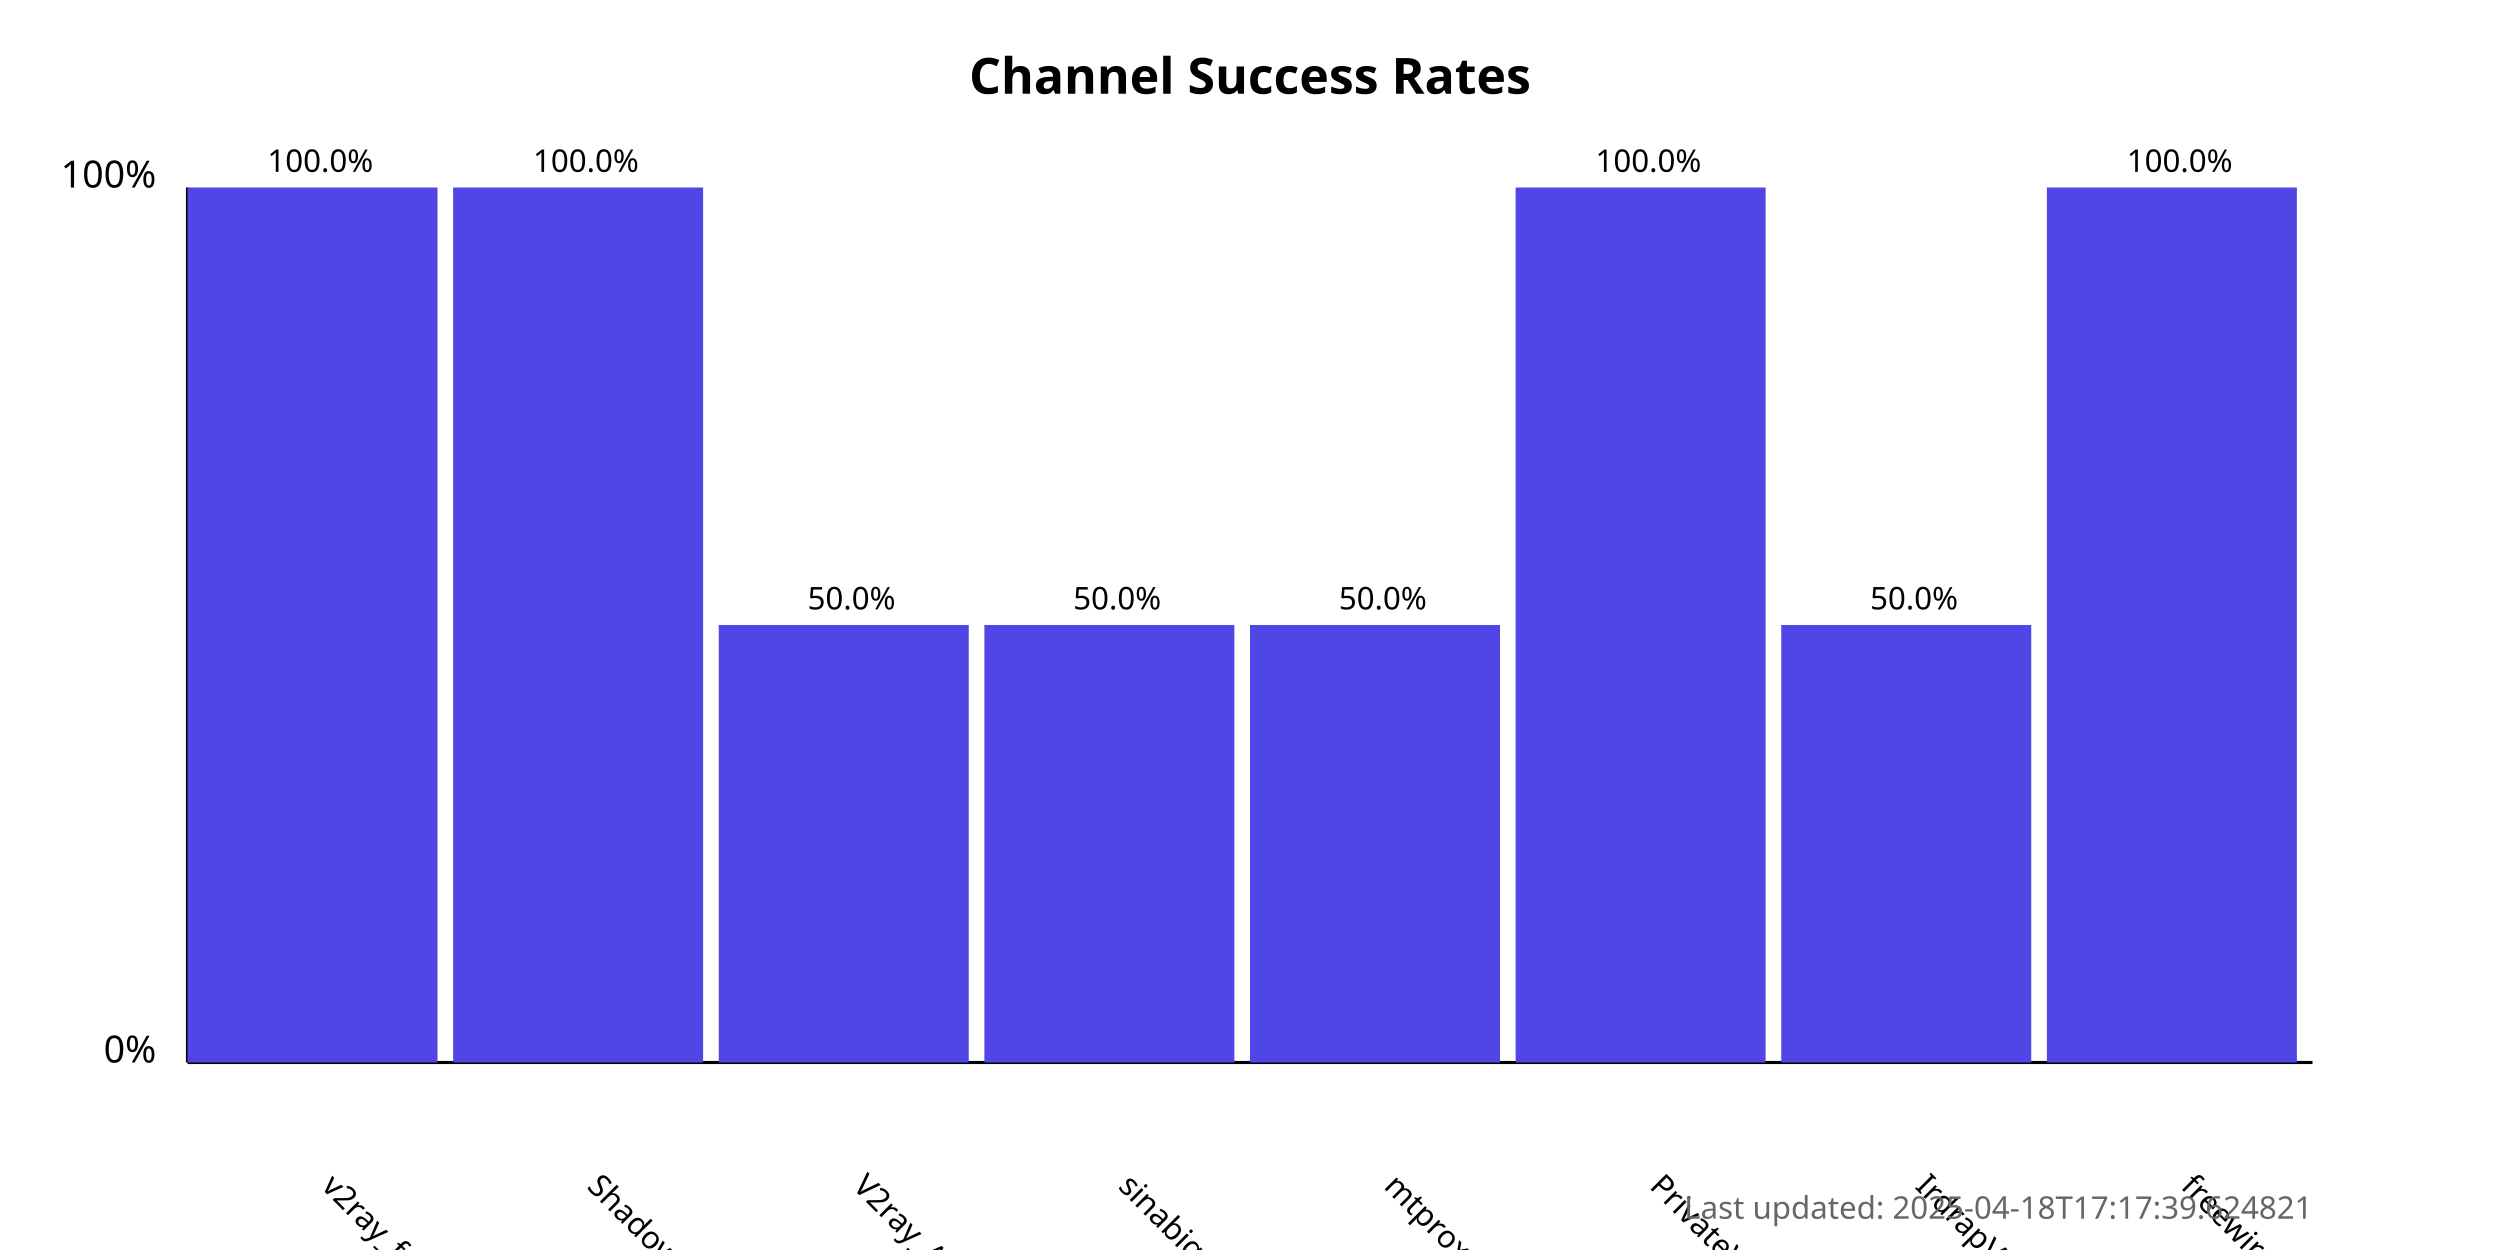
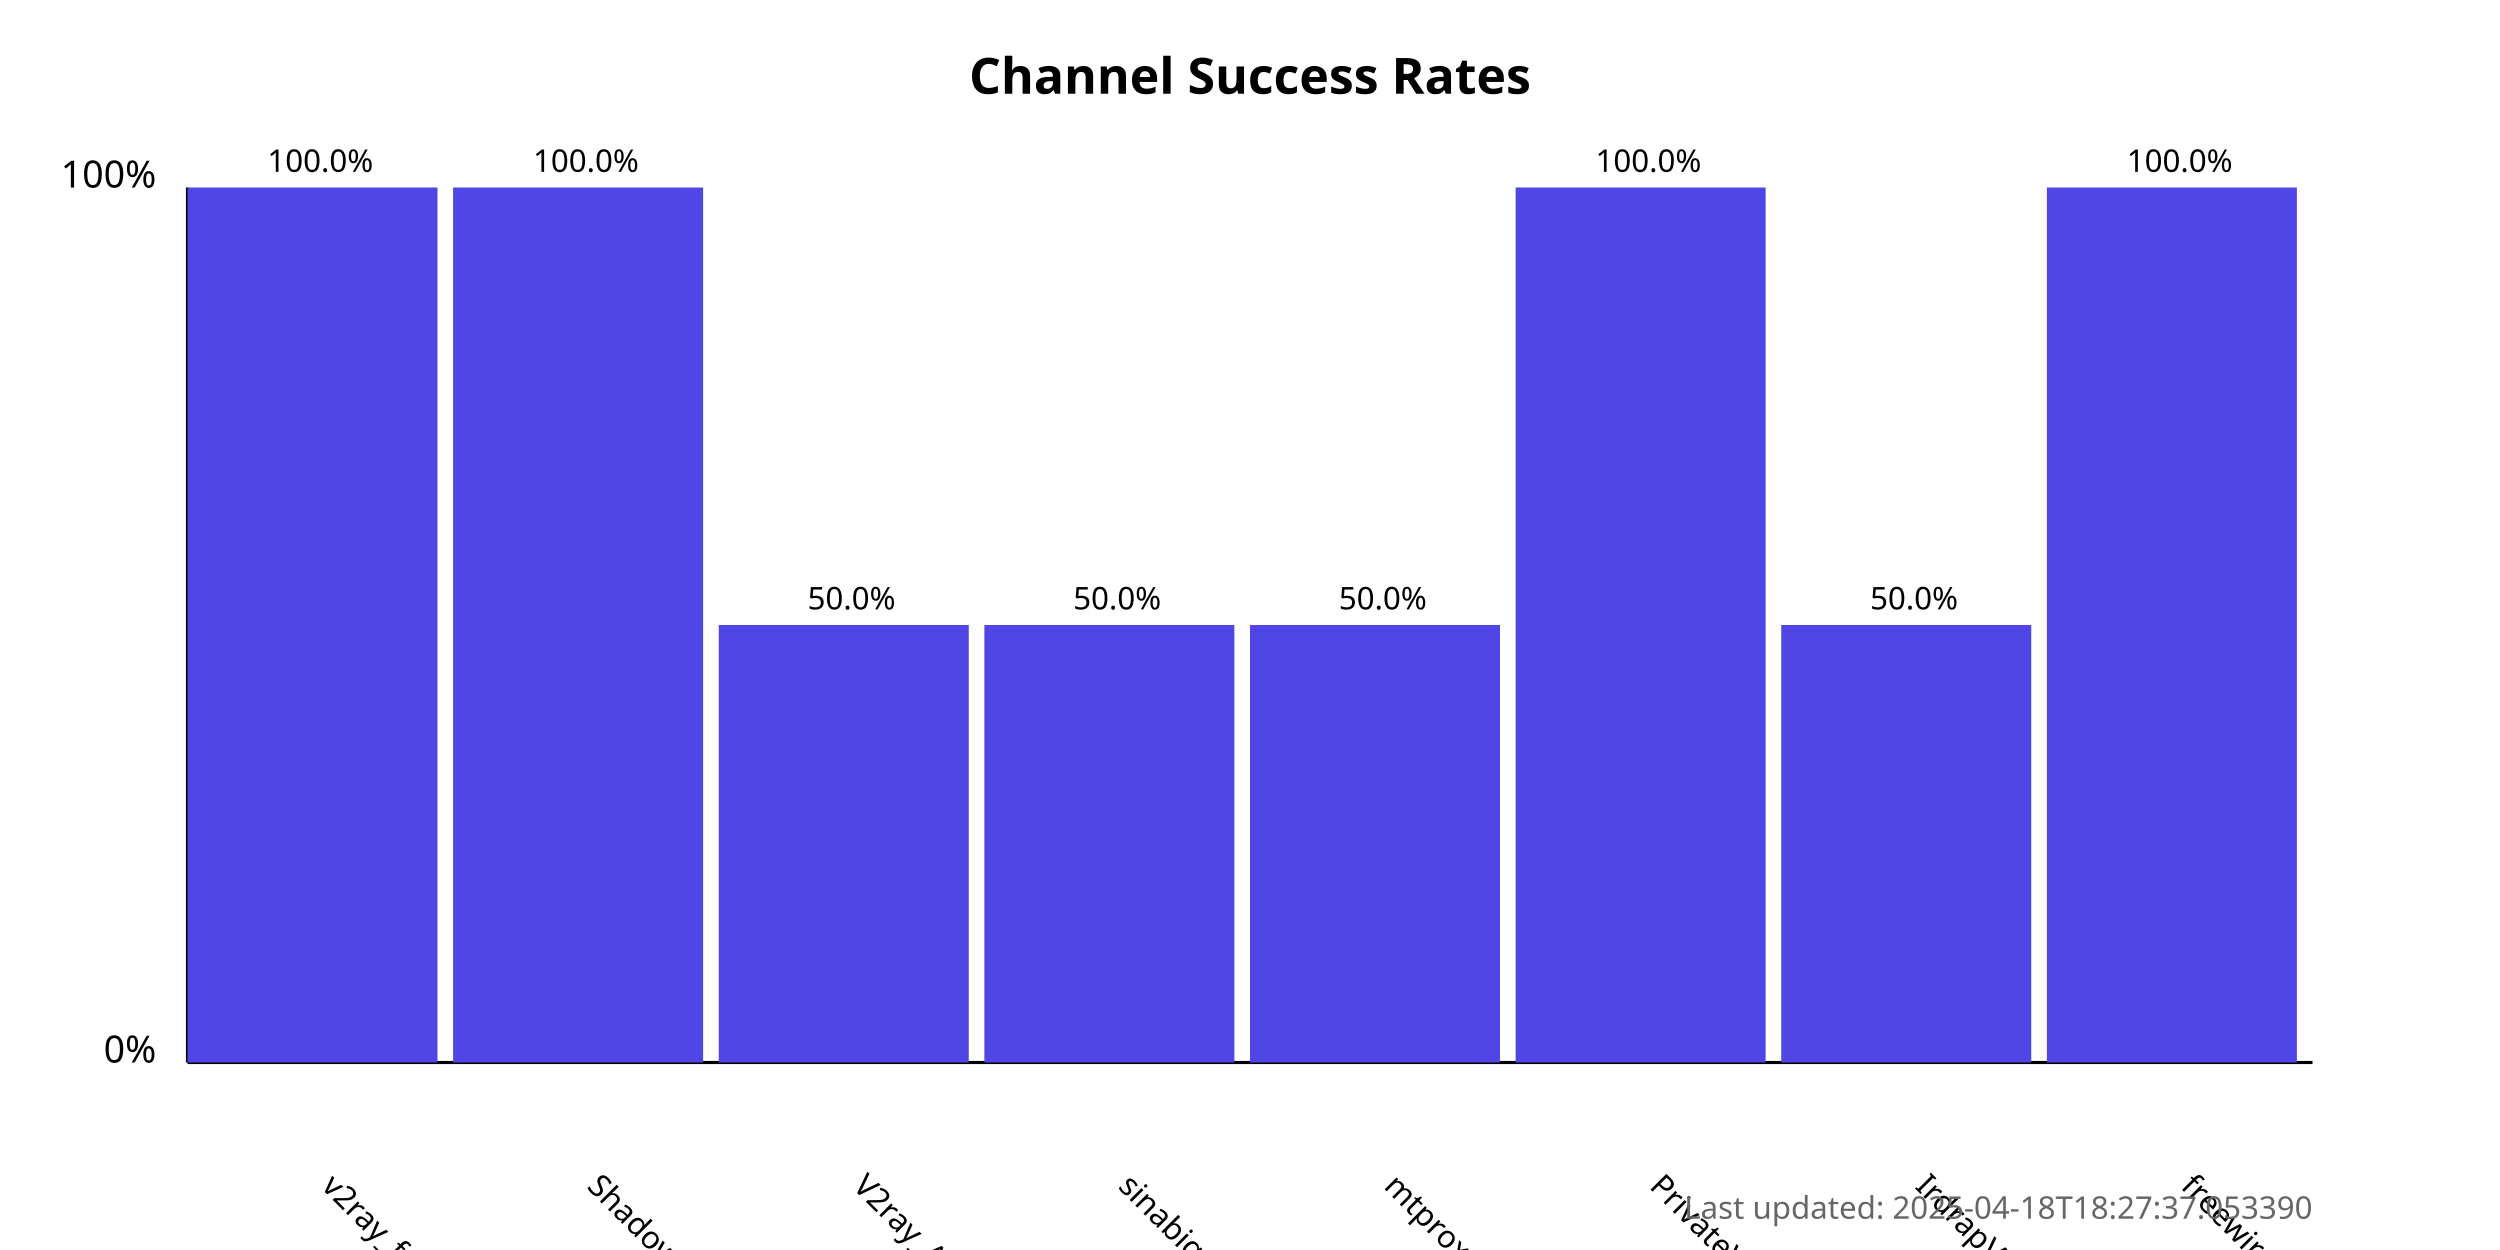
<svg xmlns="http://www.w3.org/2000/svg" width="800" height="400">
  <style>
            .chart-title { font: bold 16px sans-serif; }
            .axis-label { font: 12px sans-serif; }
            .tick-label { font: 10px sans-serif; }
            .bar { fill: #4f46e5; }
            .bar:hover { fill: #6366f1; }
            .timestamp { font: 10px sans-serif; fill: #666; }
        </style>
  <text x="400.0" y="30" text-anchor="middle" class="chart-title">
            Channel Success Rates
        </text>
  <line x1="60" y1="340" x2="60" y2="60" stroke="black" stroke-width="1" />
  <line x1="60" y1="340" x2="740" y2="340" stroke="black" stroke-width="1" />
  <text x="50" y="340" text-anchor="end" class="axis-label">0%</text>
  <text x="50" y="60" text-anchor="end" class="axis-label">100%</text>
  <g>
    <rect x="60" y="60.0" width="80.0" height="280.0" class="bar" />
    <text x="102.5" y="380" transform="rotate(45, 102.5, 380)" text-anchor="start" class="tick-label">
                v2ray_free_conf
            </text>
    <text x="102.5" y="55.0" text-anchor="middle" class="tick-label">
                100.0%
            </text>
  </g>
  <g>
    <rect x="145.0" y="60.0" width="80.0" height="280.0" class="bar" />
    <text x="187.5" y="380" transform="rotate(45, 187.5, 380)" text-anchor="start" class="tick-label">
                ShadowProxy66
            </text>
    <text x="187.5" y="55.0" text-anchor="middle" class="tick-label">
                100.0%
            </text>
  </g>
  <g>
    <rect x="230.0" y="200.0" width="80.0" height="140.0" class="bar" />
    <text x="272.5" y="380" transform="rotate(45, 272.5, 380)" text-anchor="start" class="tick-label">
                V2ray_Alpha
            </text>
    <text x="272.5" y="195.0" text-anchor="middle" class="tick-label">
                50.0%
            </text>
  </g>
  <g>
    <rect x="315.0" y="200.0" width="80.0" height="140.0" class="bar" />
    <text x="357.5" y="380" transform="rotate(45, 357.5, 380)" text-anchor="start" class="tick-label">
                sinabigo
            </text>
    <text x="357.5" y="195.0" text-anchor="middle" class="tick-label">
                50.0%
            </text>
  </g>
  <g>
    <rect x="400.0" y="200.0" width="80.0" height="140.0" class="bar" />
    <text x="442.5" y="380" transform="rotate(45, 442.5, 380)" text-anchor="start" class="tick-label">
                mtproxy_lists
            </text>
    <text x="442.5" y="195.0" text-anchor="middle" class="tick-label">
                50.0%
            </text>
  </g>
  <g>
    <rect x="485.0" y="60.0" width="80.0" height="280.0" class="bar" />
    <text x="527.5" y="380" transform="rotate(45, 527.5, 380)" text-anchor="start" class="tick-label">
                PrivateVPNs
            </text>
    <text x="527.5" y="55.0" text-anchor="middle" class="tick-label">
                100.0%
            </text>
  </g>
  <g>
    <rect x="570.0" y="200.0" width="80.0" height="140.0" class="bar" />
    <text x="612.5" y="380" transform="rotate(45, 612.5, 380)" text-anchor="start" class="tick-label">
                IrdrapVPNnews
            </text>
    <text x="612.5" y="195.0" text-anchor="middle" class="tick-label">
                50.0%
            </text>
  </g>
  <g>
    <rect x="655.0" y="60.0" width="80.0" height="280.0" class="bar" />
    <text x="697.5" y="380" transform="rotate(45, 697.5, 380)" text-anchor="start" class="tick-label">
                freewireguard
            </text>
    <text x="697.5" y="55.0" text-anchor="middle" class="tick-label">
                100.0%
            </text>
  </g>
  <text x="740" y="390" text-anchor="end" class="timestamp">
-             Last updated: 2025-04-18T17:17:39.624821
+             Last updated: 2025-04-18T18:27:37.053390
        </text>
</svg>
